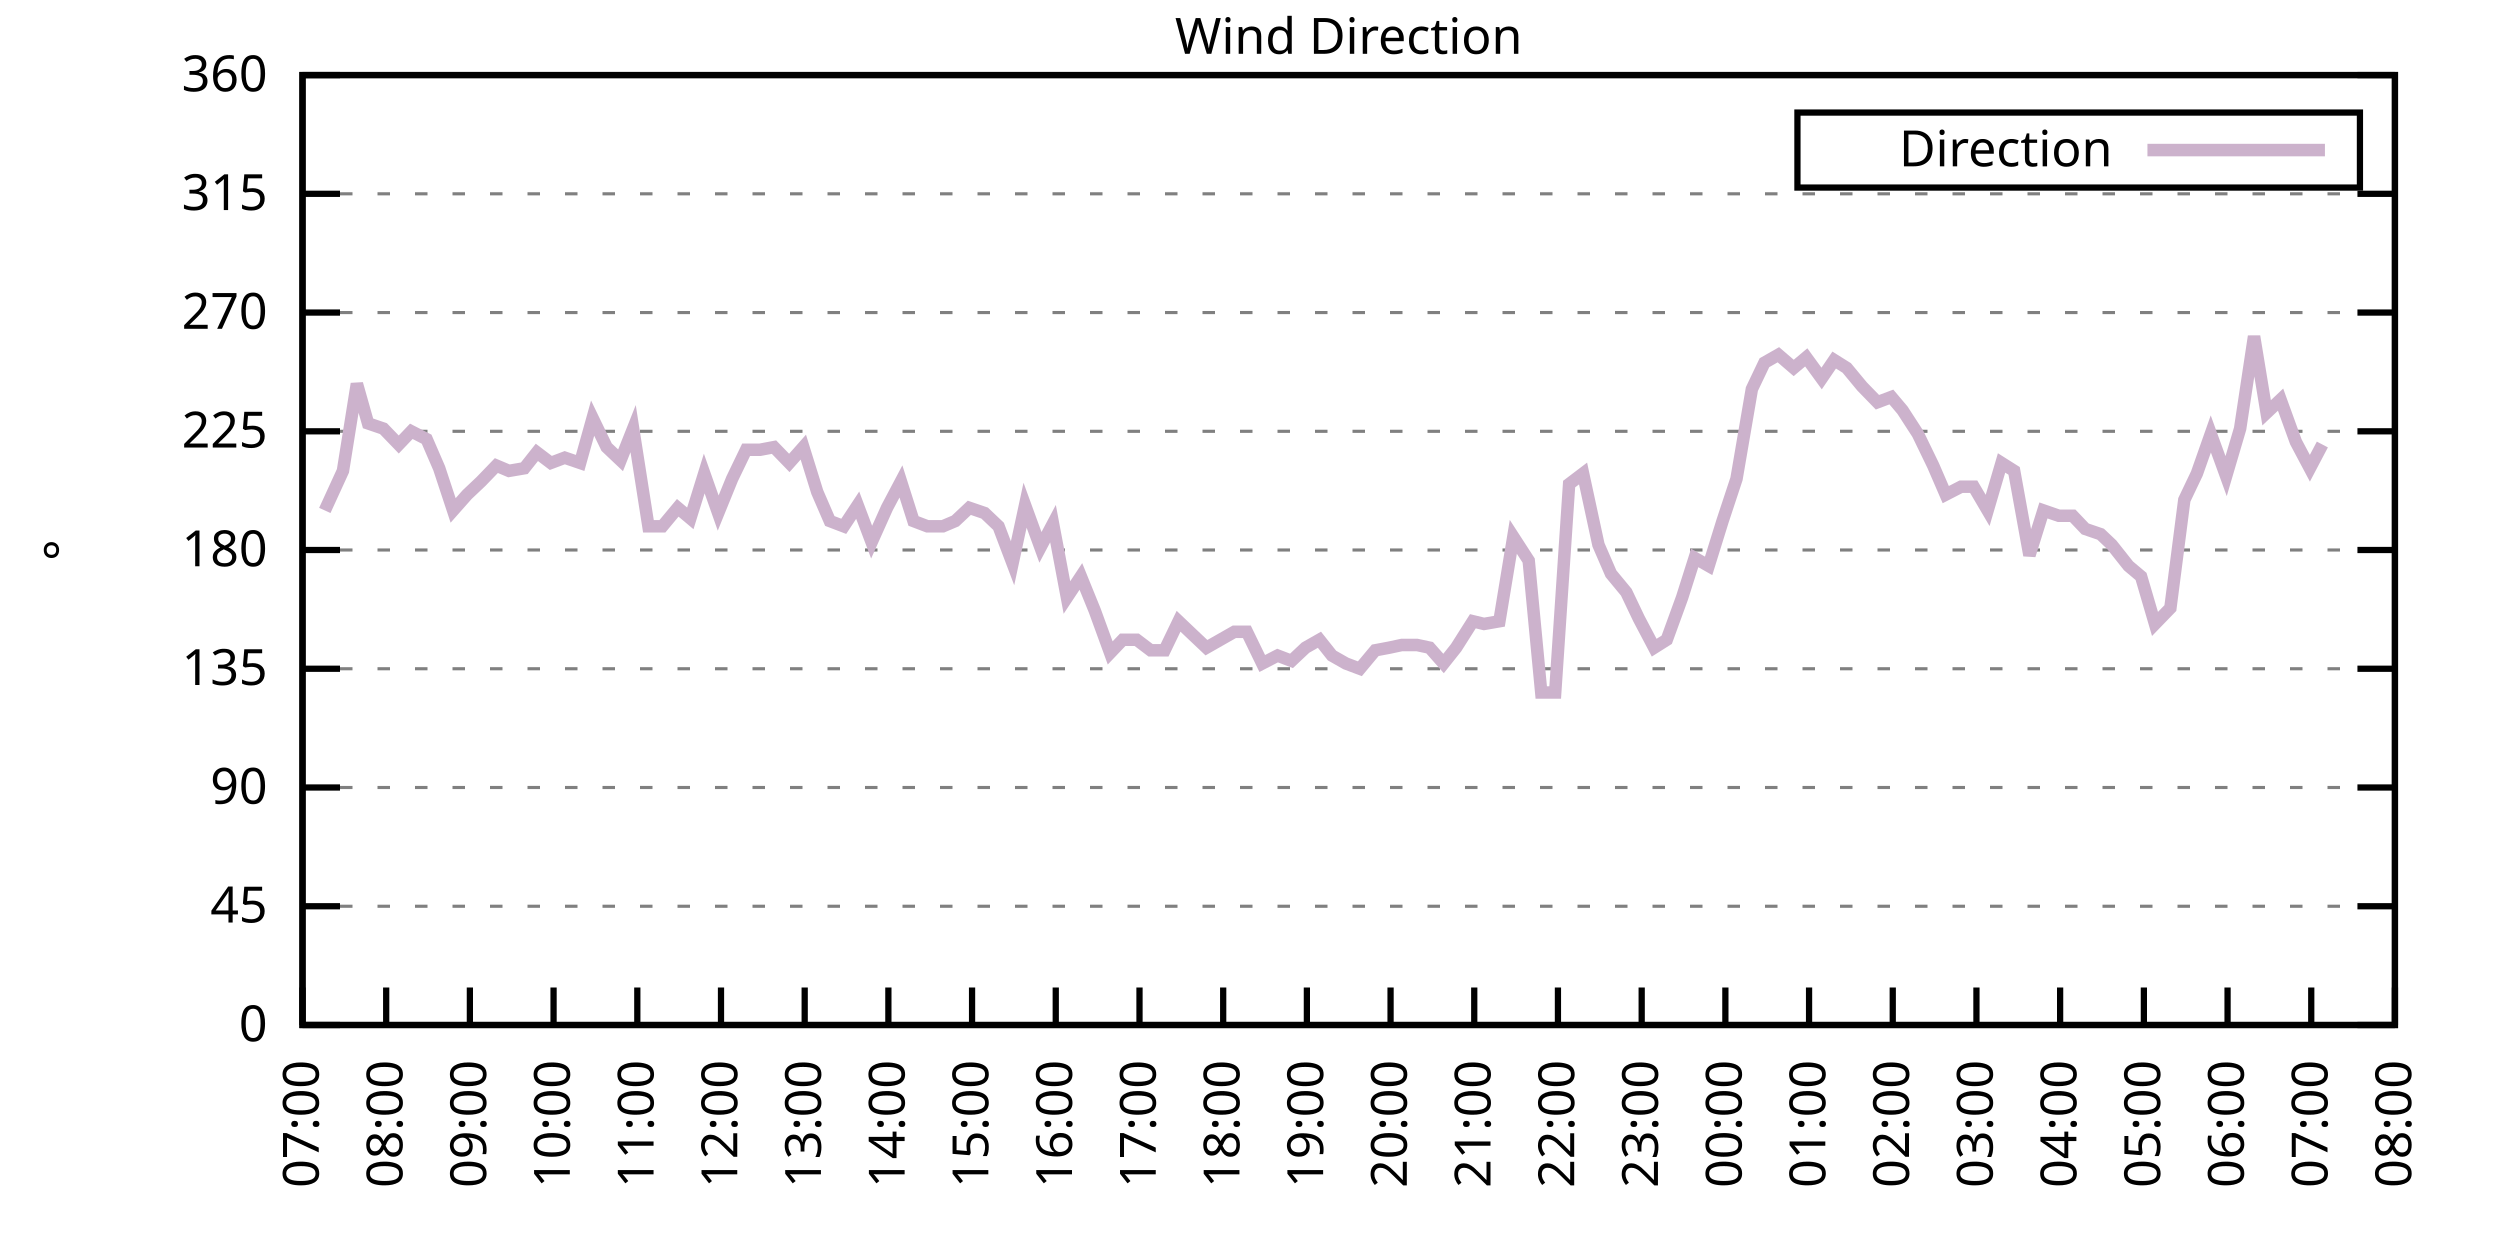
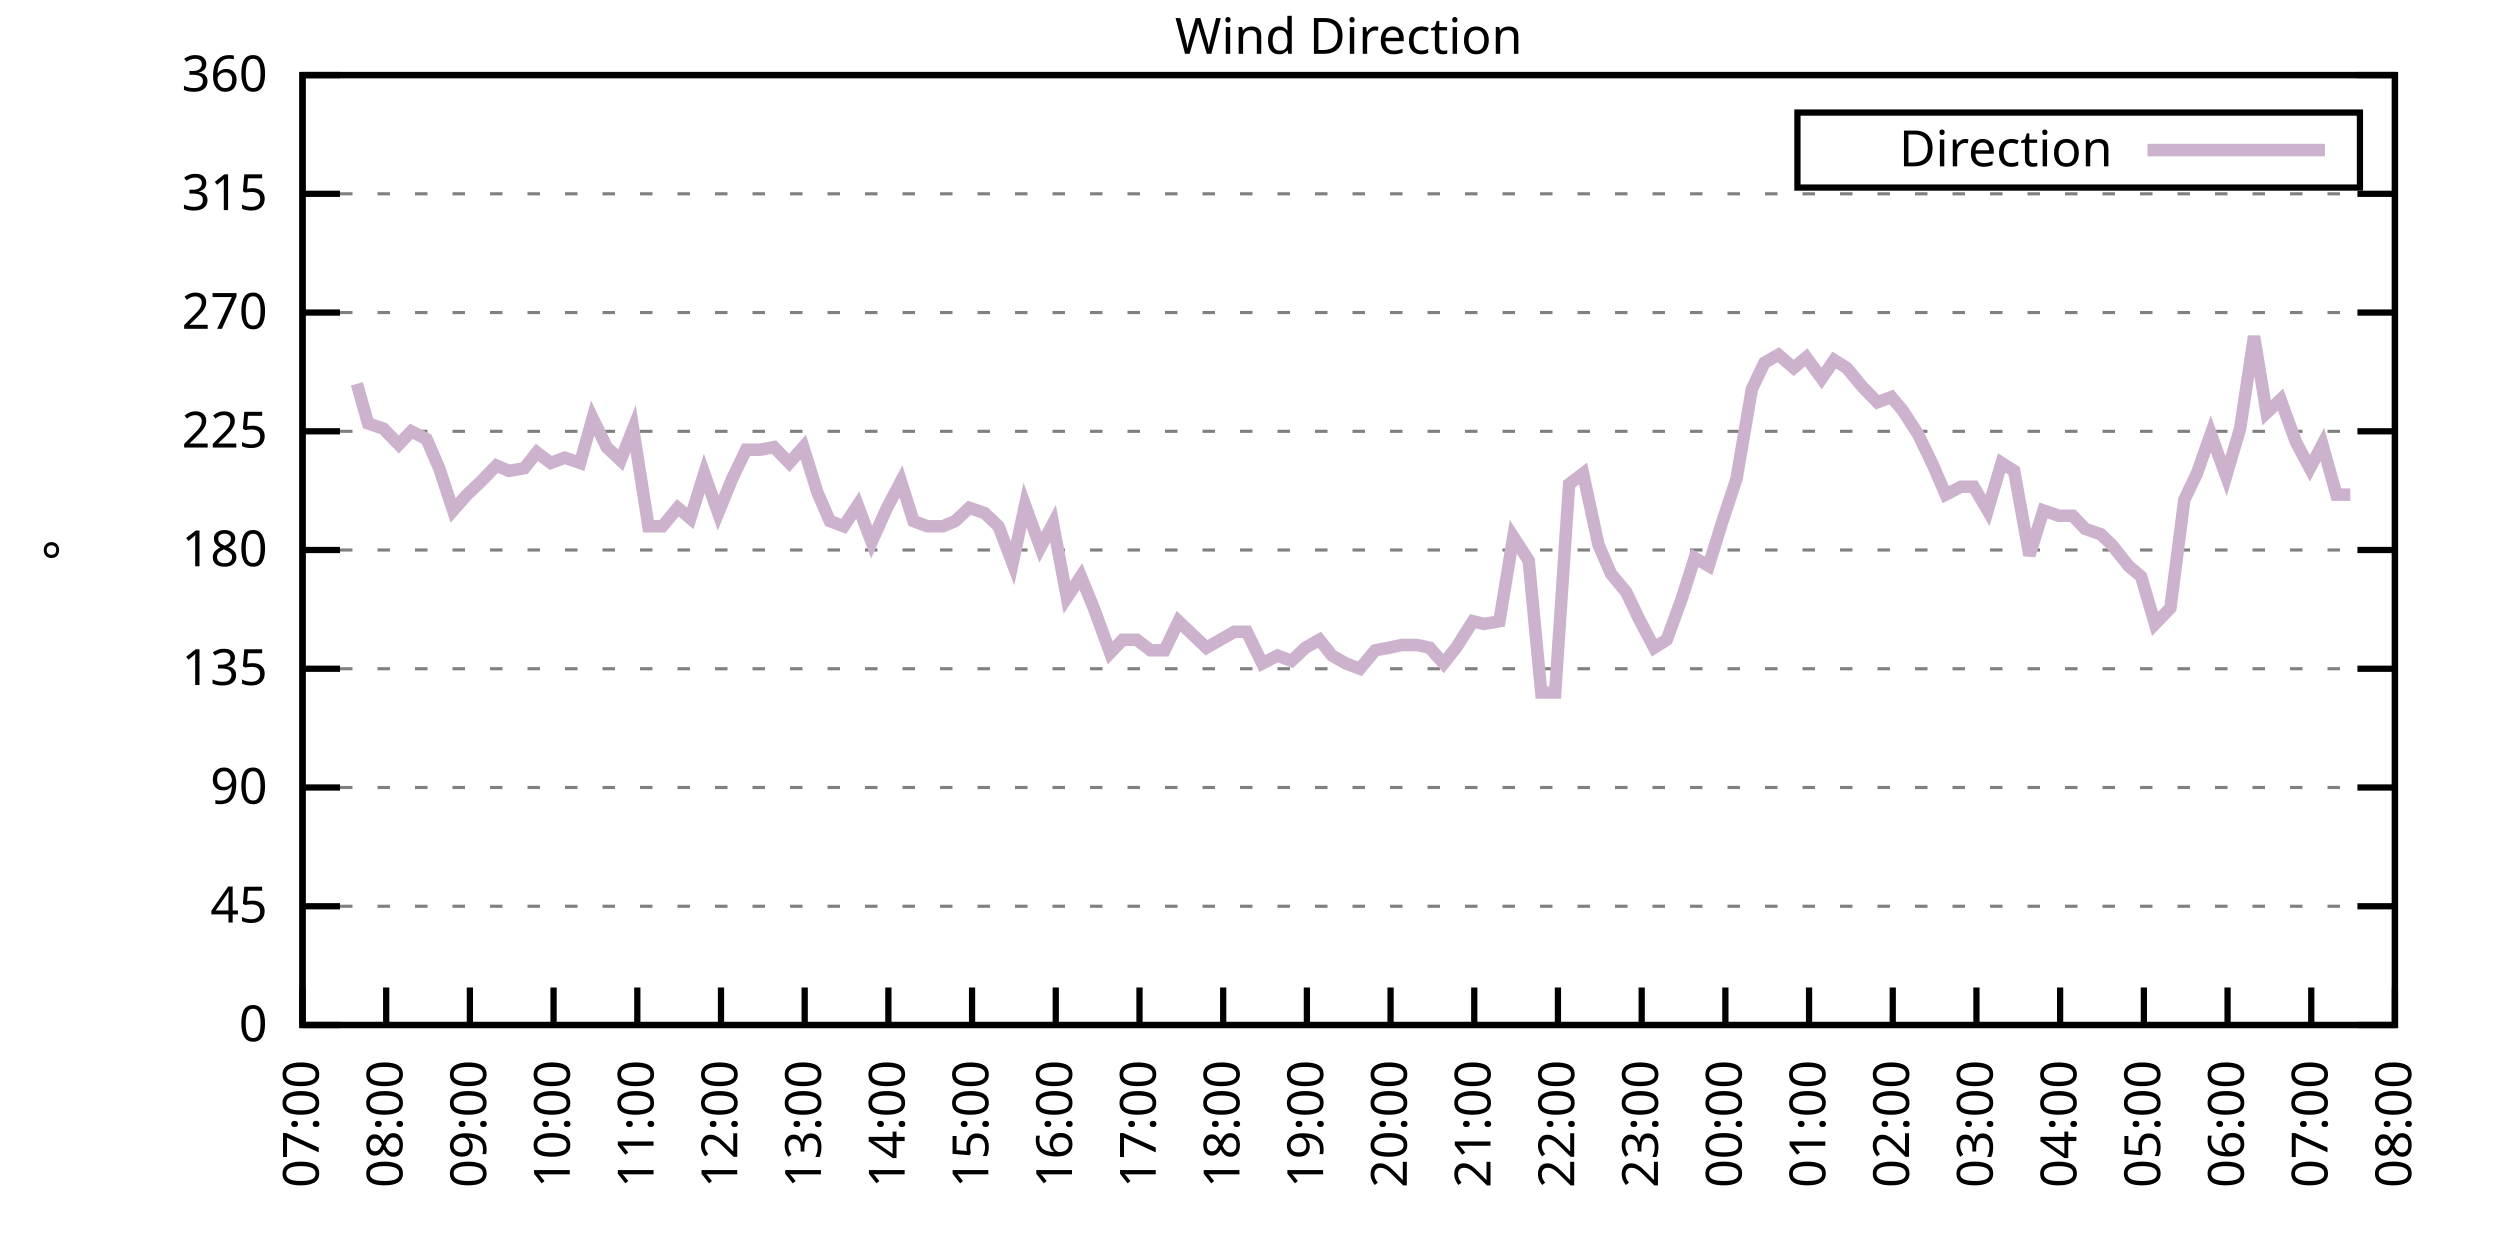
<svg xmlns="http://www.w3.org/2000/svg" xmlns:xlink="http://www.w3.org/1999/xlink" width="400" height="200" viewBox="0 0 400 200">
  <g id="gnuplot_canvas">
    <rect x="0" y="0" width="400" height="200" fill="none" />
    <defs>
      <circle id="gpDot" r="0.5" stroke-width="0.5" stroke="currentColor" />
      <path id="gpPt0" stroke-width="0.333" stroke="currentColor" d="M-1,0 h2 M0,-1 v2" />
      <path id="gpPt1" stroke-width="0.333" stroke="currentColor" d="M-1,-1 L1,1 M1,-1 L-1,1" />
      <path id="gpPt2" stroke-width="0.333" stroke="currentColor" d="M-1,0 L1,0 M0,-1 L0,1 M-1,-1 L1,1 M-1,1 L1,-1" />
      <rect id="gpPt3" stroke-width="0.333" stroke="currentColor" x="-1" y="-1" width="2" height="2" />
      <rect id="gpPt4" stroke-width="0.333" stroke="currentColor" fill="currentColor" x="-1" y="-1" width="2" height="2" />
      <circle id="gpPt5" stroke-width="0.333" stroke="currentColor" cx="0" cy="0" r="1" />
      <use xlink:href="#gpPt5" id="gpPt6" fill="currentColor" stroke="none" />
      <path id="gpPt7" stroke-width="0.333" stroke="currentColor" d="M0,-1.33 L-1.33,0.67 L1.33,0.67 z" />
      <use xlink:href="#gpPt7" id="gpPt8" fill="currentColor" stroke="none" />
      <use xlink:href="#gpPt7" id="gpPt9" stroke="currentColor" transform="rotate(180)" />
      <use xlink:href="#gpPt9" id="gpPt10" fill="currentColor" stroke="none" />
      <use xlink:href="#gpPt3" id="gpPt11" stroke="currentColor" transform="rotate(45)" />
      <use xlink:href="#gpPt11" id="gpPt12" fill="currentColor" stroke="none" />
      <path id="gpPt13" stroke-width="0.333" stroke="currentColor" d="M0,1.330 L1.265,0.411 L0.782,-1.067 L-0.782,-1.076 L-1.265,0.411 z" />
      <use xlink:href="#gpPt13" id="gpPt14" fill="currentColor" stroke="none" />
      <filter id="textbox" filterUnits="objectBoundingBox" x="0" y="0" height="1" width="1">
        <feFlood flood-color="white" flood-opacity="1" result="bgnd" />
        <feComposite in="SourceGraphic" in2="bgnd" operator="atop" />
      </filter>
      <filter id="greybox" filterUnits="objectBoundingBox" x="0" y="0" height="1" width="1">
        <feFlood flood-color="lightgrey" flood-opacity="1" result="grey" />
        <feComposite in="SourceGraphic" in2="grey" operator="atop" />
      </filter>
    </defs>
    <g fill="none" color="white" stroke="currentColor" stroke-width="1.00" stroke-linecap="butt" stroke-linejoin="miter">
</g>
    <g fill="none" color="black" stroke="currentColor" stroke-width="1.00" stroke-linecap="butt" stroke-linejoin="miter">
      <g stroke="none" shape-rendering="crispEdges">
        <polygon fill="rgb(255, 255, 255)" points="48.40,164.00 383.18,164.00 383.18,12.02 48.40,12.02 " />
      </g>
    </g>
    <g fill="none" color="black" stroke="currentColor" stroke-width="1.00" stroke-linecap="butt" stroke-linejoin="miter">
</g>
    <g fill="none" color="black" stroke="black" stroke-width="0.50" stroke-linecap="butt" stroke-linejoin="miter">
</g>
    <g fill="none" color="gray" stroke="currentColor" stroke-width="0.50" stroke-linecap="butt" stroke-linejoin="miter">
      <path stroke="gray" stroke-dasharray="2,4" class="gridline" d="M48.40,164.00 L383.19,164.00  " />
    </g>
    <g fill="none" color="gray" stroke="gray" stroke-width="1.00" stroke-linecap="butt" stroke-linejoin="miter">
</g>
    <g fill="none" color="black" stroke="currentColor" stroke-width="1.00" stroke-linecap="butt" stroke-linejoin="miter">
      <path stroke="black" d="M48.40,164.00 L54.40,164.00 M383.19,164.00 L377.19,164.00  " />
      <g transform="translate(42.80,166.60)" stroke="none" fill="black" font-family="Sans" font-size="8.00" text-anchor="end">
        <text>
          <tspan font-family="Sans"> 0</tspan>
        </text>
      </g>
    </g>
    <g fill="none" color="black" stroke="currentColor" stroke-width="1.00" stroke-linecap="butt" stroke-linejoin="miter">
</g>
    <g fill="none" color="black" stroke="black" stroke-width="0.50" stroke-linecap="butt" stroke-linejoin="miter">
</g>
    <g fill="none" color="gray" stroke="currentColor" stroke-width="0.50" stroke-linecap="butt" stroke-linejoin="miter">
      <path stroke="gray" stroke-dasharray="2,4" class="gridline" d="M48.40,145.00 L383.19,145.00  " />
    </g>
    <g fill="none" color="gray" stroke="gray" stroke-width="1.00" stroke-linecap="butt" stroke-linejoin="miter">
</g>
    <g fill="none" color="black" stroke="currentColor" stroke-width="1.00" stroke-linecap="butt" stroke-linejoin="miter">
      <path stroke="black" d="M48.40,145.00 L54.40,145.00 M383.19,145.00 L377.19,145.00  " />
      <g transform="translate(42.80,147.60)" stroke="none" fill="black" font-family="Sans" font-size="8.00" text-anchor="end">
        <text>
          <tspan font-family="Sans"> 45</tspan>
        </text>
      </g>
    </g>
    <g fill="none" color="black" stroke="currentColor" stroke-width="1.00" stroke-linecap="butt" stroke-linejoin="miter">
</g>
    <g fill="none" color="black" stroke="black" stroke-width="0.50" stroke-linecap="butt" stroke-linejoin="miter">
</g>
    <g fill="none" color="gray" stroke="currentColor" stroke-width="0.50" stroke-linecap="butt" stroke-linejoin="miter">
      <path stroke="gray" stroke-dasharray="2,4" class="gridline" d="M48.40,126.00 L383.19,126.00  " />
    </g>
    <g fill="none" color="gray" stroke="gray" stroke-width="1.00" stroke-linecap="butt" stroke-linejoin="miter">
</g>
    <g fill="none" color="black" stroke="currentColor" stroke-width="1.00" stroke-linecap="butt" stroke-linejoin="miter">
      <path stroke="black" d="M48.40,126.00 L54.40,126.00 M383.19,126.00 L377.19,126.00  " />
      <g transform="translate(42.80,128.60)" stroke="none" fill="black" font-family="Sans" font-size="8.00" text-anchor="end">
        <text>
          <tspan font-family="Sans"> 90</tspan>
        </text>
      </g>
    </g>
    <g fill="none" color="black" stroke="currentColor" stroke-width="1.00" stroke-linecap="butt" stroke-linejoin="miter">
</g>
    <g fill="none" color="black" stroke="black" stroke-width="0.50" stroke-linecap="butt" stroke-linejoin="miter">
</g>
    <g fill="none" color="gray" stroke="currentColor" stroke-width="0.50" stroke-linecap="butt" stroke-linejoin="miter">
      <path stroke="gray" stroke-dasharray="2,4" class="gridline" d="M48.40,107.00 L383.19,107.00  " />
    </g>
    <g fill="none" color="gray" stroke="gray" stroke-width="1.00" stroke-linecap="butt" stroke-linejoin="miter">
</g>
    <g fill="none" color="black" stroke="currentColor" stroke-width="1.00" stroke-linecap="butt" stroke-linejoin="miter">
      <path stroke="black" d="M48.40,107.00 L54.40,107.00 M383.19,107.00 L377.19,107.00  " />
      <g transform="translate(42.80,109.60)" stroke="none" fill="black" font-family="Sans" font-size="8.00" text-anchor="end">
        <text>
          <tspan font-family="Sans"> 135</tspan>
        </text>
      </g>
    </g>
    <g fill="none" color="black" stroke="currentColor" stroke-width="1.00" stroke-linecap="butt" stroke-linejoin="miter">
</g>
    <g fill="none" color="black" stroke="black" stroke-width="0.50" stroke-linecap="butt" stroke-linejoin="miter">
</g>
    <g fill="none" color="gray" stroke="currentColor" stroke-width="0.50" stroke-linecap="butt" stroke-linejoin="miter">
      <path stroke="gray" stroke-dasharray="2,4" class="gridline" d="M48.40,88.00 L383.19,88.00  " />
    </g>
    <g fill="none" color="gray" stroke="gray" stroke-width="1.00" stroke-linecap="butt" stroke-linejoin="miter">
</g>
    <g fill="none" color="black" stroke="currentColor" stroke-width="1.00" stroke-linecap="butt" stroke-linejoin="miter">
      <path stroke="black" d="M48.40,88.00 L54.40,88.00 M383.19,88.00 L377.19,88.00  " />
      <g transform="translate(42.80,90.60)" stroke="none" fill="black" font-family="Sans" font-size="8.00" text-anchor="end">
        <text>
          <tspan font-family="Sans"> 180</tspan>
        </text>
      </g>
    </g>
    <g fill="none" color="black" stroke="currentColor" stroke-width="1.00" stroke-linecap="butt" stroke-linejoin="miter">
</g>
    <g fill="none" color="black" stroke="black" stroke-width="0.50" stroke-linecap="butt" stroke-linejoin="miter">
</g>
    <g fill="none" color="gray" stroke="currentColor" stroke-width="0.50" stroke-linecap="butt" stroke-linejoin="miter">
      <path stroke="gray" stroke-dasharray="2,4" class="gridline" d="M48.40,69.01 L383.19,69.01  " />
    </g>
    <g fill="none" color="gray" stroke="gray" stroke-width="1.00" stroke-linecap="butt" stroke-linejoin="miter">
</g>
    <g fill="none" color="black" stroke="currentColor" stroke-width="1.00" stroke-linecap="butt" stroke-linejoin="miter">
      <path stroke="black" d="M48.40,69.01 L54.40,69.01 M383.19,69.01 L377.19,69.01  " />
      <g transform="translate(42.80,71.61)" stroke="none" fill="black" font-family="Sans" font-size="8.00" text-anchor="end">
        <text>
          <tspan font-family="Sans"> 225</tspan>
        </text>
      </g>
    </g>
    <g fill="none" color="black" stroke="currentColor" stroke-width="1.00" stroke-linecap="butt" stroke-linejoin="miter">
</g>
    <g fill="none" color="black" stroke="black" stroke-width="0.50" stroke-linecap="butt" stroke-linejoin="miter">
</g>
    <g fill="none" color="gray" stroke="currentColor" stroke-width="0.50" stroke-linecap="butt" stroke-linejoin="miter">
      <path stroke="gray" stroke-dasharray="2,4" class="gridline" d="M48.40,50.01 L383.19,50.01  " />
    </g>
    <g fill="none" color="gray" stroke="gray" stroke-width="1.00" stroke-linecap="butt" stroke-linejoin="miter">
</g>
    <g fill="none" color="black" stroke="currentColor" stroke-width="1.00" stroke-linecap="butt" stroke-linejoin="miter">
      <path stroke="black" d="M48.40,50.01 L54.40,50.01 M383.19,50.01 L377.19,50.01  " />
      <g transform="translate(42.80,52.61)" stroke="none" fill="black" font-family="Sans" font-size="8.00" text-anchor="end">
        <text>
          <tspan font-family="Sans"> 270</tspan>
        </text>
      </g>
    </g>
    <g fill="none" color="black" stroke="currentColor" stroke-width="1.00" stroke-linecap="butt" stroke-linejoin="miter">
</g>
    <g fill="none" color="black" stroke="black" stroke-width="0.50" stroke-linecap="butt" stroke-linejoin="miter">
</g>
    <g fill="none" color="gray" stroke="currentColor" stroke-width="0.50" stroke-linecap="butt" stroke-linejoin="miter">
      <path stroke="gray" stroke-dasharray="2,4" class="gridline" d="M48.40,31.01 L383.19,31.01  " />
    </g>
    <g fill="none" color="gray" stroke="gray" stroke-width="1.00" stroke-linecap="butt" stroke-linejoin="miter">
</g>
    <g fill="none" color="black" stroke="currentColor" stroke-width="1.00" stroke-linecap="butt" stroke-linejoin="miter">
      <path stroke="black" d="M48.40,31.01 L54.40,31.01 M383.19,31.01 L377.19,31.01  " />
      <g transform="translate(42.80,33.61)" stroke="none" fill="black" font-family="Sans" font-size="8.00" text-anchor="end">
        <text>
          <tspan font-family="Sans"> 315</tspan>
        </text>
      </g>
    </g>
    <g fill="none" color="black" stroke="currentColor" stroke-width="1.00" stroke-linecap="butt" stroke-linejoin="miter">
</g>
    <g fill="none" color="black" stroke="black" stroke-width="0.50" stroke-linecap="butt" stroke-linejoin="miter">
</g>
    <g fill="none" color="gray" stroke="currentColor" stroke-width="0.50" stroke-linecap="butt" stroke-linejoin="miter">
      <path stroke="gray" stroke-dasharray="2,4" class="gridline" d="M48.40,12.01 L383.19,12.01  " />
    </g>
    <g fill="none" color="gray" stroke="gray" stroke-width="1.00" stroke-linecap="butt" stroke-linejoin="miter">
</g>
    <g fill="none" color="black" stroke="currentColor" stroke-width="1.00" stroke-linecap="butt" stroke-linejoin="miter">
      <path stroke="black" d="M48.40,12.01 L54.40,12.01 M383.19,12.01 L377.19,12.01  " />
      <g transform="translate(42.80,14.61)" stroke="none" fill="black" font-family="Sans" font-size="8.00" text-anchor="end">
        <text>
          <tspan font-family="Sans"> 360</tspan>
        </text>
      </g>
    </g>
    <g fill="none" color="black" stroke="currentColor" stroke-width="1.00" stroke-linecap="butt" stroke-linejoin="miter">
      <path stroke="black" d="M48.40,164.00 L48.40,158.00  " />
      <g transform="translate(51.00,169.60) rotate(270.00)" stroke="none" fill="black" font-family="Sans" font-size="8.00" text-anchor="end">
        <text>
          <tspan font-family="Sans">07:00</tspan>
        </text>
      </g>
    </g>
    <g fill="none" color="black" stroke="currentColor" stroke-width="1.00" stroke-linecap="butt" stroke-linejoin="miter">
      <path stroke="black" d="M61.79,164.00 L61.79,158.00  " />
      <g transform="translate(64.39,169.60) rotate(270.00)" stroke="none" fill="black" font-family="Sans" font-size="8.00" text-anchor="end">
        <text>
          <tspan font-family="Sans">08:00</tspan>
        </text>
      </g>
    </g>
    <g fill="none" color="black" stroke="currentColor" stroke-width="1.00" stroke-linecap="butt" stroke-linejoin="miter">
      <path stroke="black" d="M75.18,164.00 L75.18,158.00  " />
      <g transform="translate(77.78,169.60) rotate(270.00)" stroke="none" fill="black" font-family="Sans" font-size="8.00" text-anchor="end">
        <text>
          <tspan font-family="Sans">09:00</tspan>
        </text>
      </g>
    </g>
    <g fill="none" color="black" stroke="currentColor" stroke-width="1.00" stroke-linecap="butt" stroke-linejoin="miter">
      <path stroke="black" d="M88.57,164.00 L88.57,158.00  " />
      <g transform="translate(91.17,169.60) rotate(270.00)" stroke="none" fill="black" font-family="Sans" font-size="8.00" text-anchor="end">
        <text>
          <tspan font-family="Sans">10:00</tspan>
        </text>
      </g>
    </g>
    <g fill="none" color="black" stroke="currentColor" stroke-width="1.00" stroke-linecap="butt" stroke-linejoin="miter">
      <path stroke="black" d="M101.97,164.00 L101.97,158.00  " />
      <g transform="translate(104.57,169.60) rotate(270.00)" stroke="none" fill="black" font-family="Sans" font-size="8.00" text-anchor="end">
        <text>
          <tspan font-family="Sans">11:00</tspan>
        </text>
      </g>
    </g>
    <g fill="none" color="black" stroke="currentColor" stroke-width="1.00" stroke-linecap="butt" stroke-linejoin="miter">
      <path stroke="black" d="M115.36,164.00 L115.36,158.00  " />
      <g transform="translate(117.96,169.60) rotate(270.00)" stroke="none" fill="black" font-family="Sans" font-size="8.00" text-anchor="end">
        <text>
          <tspan font-family="Sans">12:00</tspan>
        </text>
      </g>
    </g>
    <g fill="none" color="black" stroke="currentColor" stroke-width="1.00" stroke-linecap="butt" stroke-linejoin="miter">
      <path stroke="black" d="M128.75,164.00 L128.75,158.00  " />
      <g transform="translate(131.35,169.60) rotate(270.00)" stroke="none" fill="black" font-family="Sans" font-size="8.00" text-anchor="end">
        <text>
          <tspan font-family="Sans">13:00</tspan>
        </text>
      </g>
    </g>
    <g fill="none" color="black" stroke="currentColor" stroke-width="1.00" stroke-linecap="butt" stroke-linejoin="miter">
      <path stroke="black" d="M142.14,164.00 L142.14,158.00  " />
      <g transform="translate(144.74,169.60) rotate(270.00)" stroke="none" fill="black" font-family="Sans" font-size="8.00" text-anchor="end">
        <text>
          <tspan font-family="Sans">14:00</tspan>
        </text>
      </g>
    </g>
    <g fill="none" color="black" stroke="currentColor" stroke-width="1.00" stroke-linecap="butt" stroke-linejoin="miter">
      <path stroke="black" d="M155.53,164.00 L155.53,158.00  " />
      <g transform="translate(158.13,169.60) rotate(270.00)" stroke="none" fill="black" font-family="Sans" font-size="8.00" text-anchor="end">
        <text>
          <tspan font-family="Sans">15:00</tspan>
        </text>
      </g>
    </g>
    <g fill="none" color="black" stroke="currentColor" stroke-width="1.00" stroke-linecap="butt" stroke-linejoin="miter">
      <path stroke="black" d="M168.92,164.00 L168.92,158.00  " />
      <g transform="translate(171.52,169.60) rotate(270.00)" stroke="none" fill="black" font-family="Sans" font-size="8.00" text-anchor="end">
        <text>
          <tspan font-family="Sans">16:00</tspan>
        </text>
      </g>
    </g>
    <g fill="none" color="black" stroke="currentColor" stroke-width="1.00" stroke-linecap="butt" stroke-linejoin="miter">
      <path stroke="black" d="M182.32,164.00 L182.32,158.00  " />
      <g transform="translate(184.92,169.60) rotate(270.00)" stroke="none" fill="black" font-family="Sans" font-size="8.00" text-anchor="end">
        <text>
          <tspan font-family="Sans">17:00</tspan>
        </text>
      </g>
    </g>
    <g fill="none" color="black" stroke="currentColor" stroke-width="1.00" stroke-linecap="butt" stroke-linejoin="miter">
      <path stroke="black" d="M195.71,164.00 L195.71,158.00  " />
      <g transform="translate(198.31,169.60) rotate(270.00)" stroke="none" fill="black" font-family="Sans" font-size="8.00" text-anchor="end">
        <text>
          <tspan font-family="Sans">18:00</tspan>
        </text>
      </g>
    </g>
    <g fill="none" color="black" stroke="currentColor" stroke-width="1.00" stroke-linecap="butt" stroke-linejoin="miter">
      <path stroke="black" d="M209.10,164.00 L209.10,158.00  " />
      <g transform="translate(211.70,169.60) rotate(270.00)" stroke="none" fill="black" font-family="Sans" font-size="8.00" text-anchor="end">
        <text>
          <tspan font-family="Sans">19:00</tspan>
        </text>
      </g>
    </g>
    <g fill="none" color="black" stroke="currentColor" stroke-width="1.00" stroke-linecap="butt" stroke-linejoin="miter">
      <path stroke="black" d="M222.49,164.00 L222.49,158.00  " />
      <g transform="translate(225.09,169.60) rotate(270.00)" stroke="none" fill="black" font-family="Sans" font-size="8.00" text-anchor="end">
        <text>
          <tspan font-family="Sans">20:00</tspan>
        </text>
      </g>
    </g>
    <g fill="none" color="black" stroke="currentColor" stroke-width="1.00" stroke-linecap="butt" stroke-linejoin="miter">
      <path stroke="black" d="M235.88,164.00 L235.88,158.00  " />
      <g transform="translate(238.48,169.60) rotate(270.00)" stroke="none" fill="black" font-family="Sans" font-size="8.00" text-anchor="end">
        <text>
          <tspan font-family="Sans">21:00</tspan>
        </text>
      </g>
    </g>
    <g fill="none" color="black" stroke="currentColor" stroke-width="1.00" stroke-linecap="butt" stroke-linejoin="miter">
      <path stroke="black" d="M249.27,164.00 L249.27,158.00  " />
      <g transform="translate(251.87,169.60) rotate(270.00)" stroke="none" fill="black" font-family="Sans" font-size="8.00" text-anchor="end">
        <text>
          <tspan font-family="Sans">22:00</tspan>
        </text>
      </g>
    </g>
    <g fill="none" color="black" stroke="currentColor" stroke-width="1.00" stroke-linecap="butt" stroke-linejoin="miter">
      <path stroke="black" d="M262.67,164.00 L262.67,158.00  " />
      <g transform="translate(265.27,169.60) rotate(270.00)" stroke="none" fill="black" font-family="Sans" font-size="8.00" text-anchor="end">
        <text>
          <tspan font-family="Sans">23:00</tspan>
        </text>
      </g>
    </g>
    <g fill="none" color="black" stroke="currentColor" stroke-width="1.00" stroke-linecap="butt" stroke-linejoin="miter">
      <path stroke="black" d="M276.06,164.00 L276.06,158.00  " />
      <g transform="translate(278.66,169.60) rotate(270.00)" stroke="none" fill="black" font-family="Sans" font-size="8.00" text-anchor="end">
        <text>
          <tspan font-family="Sans">00:00</tspan>
        </text>
      </g>
    </g>
    <g fill="none" color="black" stroke="currentColor" stroke-width="1.00" stroke-linecap="butt" stroke-linejoin="miter">
      <path stroke="black" d="M289.45,164.00 L289.45,158.00  " />
      <g transform="translate(292.05,169.60) rotate(270.00)" stroke="none" fill="black" font-family="Sans" font-size="8.00" text-anchor="end">
        <text>
          <tspan font-family="Sans">01:00</tspan>
        </text>
      </g>
    </g>
    <g fill="none" color="black" stroke="currentColor" stroke-width="1.00" stroke-linecap="butt" stroke-linejoin="miter">
      <path stroke="black" d="M302.84,164.00 L302.84,158.00  " />
      <g transform="translate(305.44,169.60) rotate(270.00)" stroke="none" fill="black" font-family="Sans" font-size="8.00" text-anchor="end">
        <text>
          <tspan font-family="Sans">02:00</tspan>
        </text>
      </g>
    </g>
    <g fill="none" color="black" stroke="currentColor" stroke-width="1.00" stroke-linecap="butt" stroke-linejoin="miter">
      <path stroke="black" d="M316.23,164.00 L316.23,158.00  " />
      <g transform="translate(318.83,169.60) rotate(270.00)" stroke="none" fill="black" font-family="Sans" font-size="8.00" text-anchor="end">
        <text>
          <tspan font-family="Sans">03:00</tspan>
        </text>
      </g>
    </g>
    <g fill="none" color="black" stroke="currentColor" stroke-width="1.00" stroke-linecap="butt" stroke-linejoin="miter">
      <path stroke="black" d="M329.62,164.00 L329.62,158.00  " />
      <g transform="translate(332.22,169.60) rotate(270.00)" stroke="none" fill="black" font-family="Sans" font-size="8.00" text-anchor="end">
        <text>
          <tspan font-family="Sans">04:00</tspan>
        </text>
      </g>
    </g>
    <g fill="none" color="black" stroke="currentColor" stroke-width="1.00" stroke-linecap="butt" stroke-linejoin="miter">
      <path stroke="black" d="M343.02,164.00 L343.02,158.00  " />
      <g transform="translate(345.62,169.60) rotate(270.00)" stroke="none" fill="black" font-family="Sans" font-size="8.00" text-anchor="end">
        <text>
          <tspan font-family="Sans">05:00</tspan>
        </text>
      </g>
    </g>
    <g fill="none" color="black" stroke="currentColor" stroke-width="1.00" stroke-linecap="butt" stroke-linejoin="miter">
      <path stroke="black" d="M356.41,164.00 L356.41,158.00  " />
      <g transform="translate(359.01,169.60) rotate(270.00)" stroke="none" fill="black" font-family="Sans" font-size="8.00" text-anchor="end">
        <text>
          <tspan font-family="Sans">06:00</tspan>
        </text>
      </g>
    </g>
    <g fill="none" color="black" stroke="currentColor" stroke-width="1.00" stroke-linecap="butt" stroke-linejoin="miter">
      <path stroke="black" d="M369.80,164.00 L369.80,158.00  " />
      <g transform="translate(372.40,169.60) rotate(270.00)" stroke="none" fill="black" font-family="Sans" font-size="8.00" text-anchor="end">
        <text>
          <tspan font-family="Sans">07:00</tspan>
        </text>
      </g>
    </g>
    <g fill="none" color="black" stroke="currentColor" stroke-width="1.00" stroke-linecap="butt" stroke-linejoin="miter">
      <path stroke="black" d="M383.19,164.00 L383.19,158.00  " />
      <g transform="translate(385.79,169.60) rotate(270.00)" stroke="none" fill="black" font-family="Sans" font-size="8.00" text-anchor="end">
        <text>
          <tspan font-family="Sans">08:00</tspan>
        </text>
      </g>
    </g>
    <g fill="none" color="black" stroke="currentColor" stroke-width="1.00" stroke-linecap="butt" stroke-linejoin="miter">
</g>
    <g fill="none" color="black" stroke="currentColor" stroke-width="1.00" stroke-linecap="butt" stroke-linejoin="miter">
      <path stroke="black" d="M48.40,12.01 L48.40,164.00 L383.19,164.00 L383.19,12.01 L48.40,12.01 Z  " />
    </g>
    <g fill="none" color="black" stroke="currentColor" stroke-width="1.00" stroke-linecap="butt" stroke-linejoin="miter">
</g>
    <g fill="none" color="black" stroke="currentColor" stroke-width="1.00" stroke-linecap="butt" stroke-linejoin="miter">
      <path stroke="black" d="M287.59,30.01 L287.59,18.01 L377.59,18.01 L377.59,30.01 L287.59,30.01 Z  " />
    </g>
    <g id="Wind_direction_plot_1">
      <g fill="none" color="white" stroke="black" stroke-width="2.00" stroke-linecap="butt" stroke-linejoin="miter">
</g>
      <g fill="none" color="black" stroke="currentColor" stroke-width="2.00" stroke-linecap="butt" stroke-linejoin="miter">
        <g transform="translate(337.99,26.61)" stroke="none" fill="black" font-family="Sans" font-size="8.00" text-anchor="end">
          <text>
            <tspan font-family="Sans">Direction</tspan>
          </text>
        </g>
      </g>
      <g fill="none" color="black" stroke="currentColor" stroke-width="2.00" stroke-linecap="butt" stroke-linejoin="miter">
-         <path stroke="rgb(204, 178, 204)" d="M343.59,24.01 L371.99,24.01 M51.97,81.67 L54.87,75.34 L57.10,61.41 L58.89,67.74 L61.35,68.58 L63.80,71.12   L65.81,69.01 L68.26,70.27 L70.27,74.92 L72.50,81.67 L74.74,79.14 L76.97,77.03 L79.42,74.49 L81.43,75.34   L83.89,74.92 L85.90,72.38 L88.13,74.07 L90.36,73.23 L92.82,74.07 L94.82,66.90 L97.06,71.54 L99.29,73.65   L101.30,68.58 L103.75,84.21 L105.98,84.21 L108.44,81.25 L110.45,82.94 L112.68,75.76 L114.91,82.09 L117.14,76.61   L119.38,71.96 L121.61,71.96 L123.84,71.54 L126.29,74.07 L128.53,71.54 L130.76,78.72 L132.77,83.36 L135.00,84.21   L137.23,80.83 L139.46,86.74 L141.92,81.25 L144.15,77.03 L146.16,83.36 L148.39,84.21 L150.85,84.21 L152.85,83.36   L155.09,81.25 L157.54,82.09 L159.77,84.21 L162.01,90.12 L164.01,80.83 L166.47,87.58 L168.48,83.78 L170.71,95.60   L172.94,92.23 L175.17,97.72 L177.63,104.47 L179.64,102.36 L181.87,102.36 L184.10,104.05 L186.33,104.05 L188.57,99.40   L190.80,101.52 L193.03,103.63 L195.26,102.36 L197.49,101.09 L199.50,101.09 L201.96,106.16 L204.41,104.89 L206.64,105.74   L208.88,103.63 L211.11,102.36 L213.12,104.89 L215.35,106.16 L217.58,107.00 L220.04,104.05 L222.27,103.63 L224.28,103.20   L226.73,103.20 L228.74,103.63 L230.97,106.16 L232.98,103.63 L235.66,99.40 L237.44,99.83 L239.90,99.40 L242.13,85.89   L244.59,89.69 L246.60,110.80 L248.83,110.80 L251.06,77.45 L253.29,75.76 L255.75,87.16 L257.76,91.80 L260.21,94.76   L262.22,98.98 L264.67,103.63 L266.68,102.36 L269.14,95.60 L271.15,89.27 L273.38,90.54 L275.61,83.36 L277.84,76.61   L280.30,62.25 L282.31,58.03 L284.54,56.76 L286.99,58.87 L289.00,57.18 L291.46,60.56 L293.47,57.61 L295.48,58.87   L297.93,61.83 L300.39,64.36 L302.62,63.52 L304.40,65.63 L306.86,69.43 L309.31,74.49 L311.32,79.14 L313.78,77.87   L315.79,77.87 L318.02,81.67 L320.25,74.07 L322.26,75.34 L324.71,88.85 L326.95,81.67 L329.40,82.52 L331.63,82.52   L333.64,84.63 L336.10,85.47 L337.88,87.16 L340.56,90.54 L342.57,92.23 L344.80,99.83 L347.26,97.29 L349.49,79.98   L351.50,75.76 L353.73,69.43 L356.18,76.18 L358.42,68.58 L360.65,53.81 L362.66,66.05 L364.89,63.94 L367.34,70.70   L369.58,74.92 L371.58,71.12  " />
+         <path stroke="rgb(204, 178, 204)" d="M343.59,24.01 L371.99,24.01 M57.10,61.41 L58.89,67.74 L61.35,68.58 L63.80,71.12 L65.81,69.01 L68.26,70.27   L70.27,74.92 L72.50,81.67 L74.74,79.14 L76.97,77.03 L79.42,74.49 L81.43,75.34 L83.89,74.92 L85.90,72.38   L88.13,74.07 L90.36,73.23 L92.82,74.07 L94.82,66.90 L97.06,71.54 L99.29,73.65 L101.30,68.58 L103.75,84.21   L105.98,84.21 L108.44,81.25 L110.45,82.94 L112.68,75.76 L114.91,82.09 L117.14,76.61 L119.38,71.96 L121.61,71.96   L123.84,71.54 L126.29,74.07 L128.53,71.54 L130.76,78.72 L132.77,83.36 L135.00,84.21 L137.23,80.83 L139.46,86.74   L141.92,81.25 L144.15,77.03 L146.16,83.36 L148.39,84.21 L150.85,84.21 L152.85,83.36 L155.09,81.25 L157.54,82.09   L159.77,84.21 L162.01,90.12 L164.01,80.83 L166.47,87.58 L168.48,83.78 L170.71,95.60 L172.94,92.23 L175.17,97.72   L177.63,104.47 L179.64,102.36 L181.87,102.36 L184.10,104.05 L186.33,104.05 L188.57,99.40 L190.80,101.52 L193.03,103.63   L195.26,102.36 L197.49,101.09 L199.50,101.09 L201.96,106.16 L204.41,104.89 L206.64,105.74 L208.88,103.63 L211.11,102.36   L213.12,104.89 L215.35,106.16 L217.58,107.00 L220.04,104.05 L222.27,103.63 L224.28,103.20 L226.73,103.20 L228.74,103.63   L230.97,106.16 L232.98,103.63 L235.66,99.40 L237.44,99.83 L239.90,99.40 L242.13,85.89 L244.59,89.69 L246.60,110.80   L248.83,110.80 L251.06,77.45 L253.29,75.76 L255.75,87.16 L257.76,91.80 L260.21,94.76 L262.22,98.98 L264.67,103.63   L266.68,102.36 L269.14,95.60 L271.15,89.27 L273.38,90.54 L275.61,83.36 L277.84,76.61 L280.30,62.25 L282.31,58.03   L284.54,56.76 L286.99,58.87 L289.00,57.18 L291.46,60.56 L293.47,57.61 L295.48,58.87 L297.93,61.83 L300.39,64.36   L302.62,63.52 L304.40,65.63 L306.86,69.43 L309.31,74.49 L311.32,79.14 L313.78,77.87 L315.79,77.87 L318.02,81.67   L320.25,74.07 L322.26,75.34 L324.71,88.85 L326.95,81.67 L329.40,82.52 L331.63,82.52 L333.64,84.63 L336.10,85.47   L337.88,87.16 L340.56,90.54 L342.57,92.23 L344.80,99.83 L347.26,97.29 L349.49,79.98 L351.50,75.76 L353.73,69.43   L356.18,76.18 L358.42,68.58 L360.65,53.81 L362.66,66.05 L364.89,63.94 L367.34,70.70 L369.58,74.92 L371.58,71.12   L373.82,79.14 L376.05,79.14  " />
      </g>
    </g>
    <g fill="none" color="black" stroke="currentColor" stroke-width="2.00" stroke-linecap="butt" stroke-linejoin="miter">
</g>
    <g fill="none" color="black" stroke="black" stroke-width="1.00" stroke-linecap="butt" stroke-linejoin="miter">
</g>
    <g fill="none" color="black" stroke="currentColor" stroke-width="1.00" stroke-linecap="butt" stroke-linejoin="miter">
      <path stroke="black" d="M48.40,12.01 L48.40,164.00 L383.19,164.00 L383.19,12.01 L48.40,12.01 Z  " />
      <g transform="translate(12.80,88.01) rotate(270.00)" stroke="none" fill="black" font-family="Sans" font-size="8.00" text-anchor="middle">
        <text>
          <tspan font-family="Sans">°</tspan>
        </text>
      </g>
    </g>
    <g fill="none" color="black" stroke="currentColor" stroke-width="1.00" stroke-linecap="butt" stroke-linejoin="miter">
</g>
    <g fill="none" color="black" stroke="currentColor" stroke-width="1.00" stroke-linecap="butt" stroke-linejoin="miter">
      <g transform="translate(215.79,8.61)" stroke="none" fill="black" font-family="Sans" font-size="8.00" text-anchor="middle">
        <text>
          <tspan font-family="Sans">Wind Direction</tspan>
        </text>
      </g>
    </g>
    <g fill="none" color="black" stroke="currentColor" stroke-width="1.00" stroke-linecap="butt" stroke-linejoin="miter">
</g>
  </g>
</svg>
